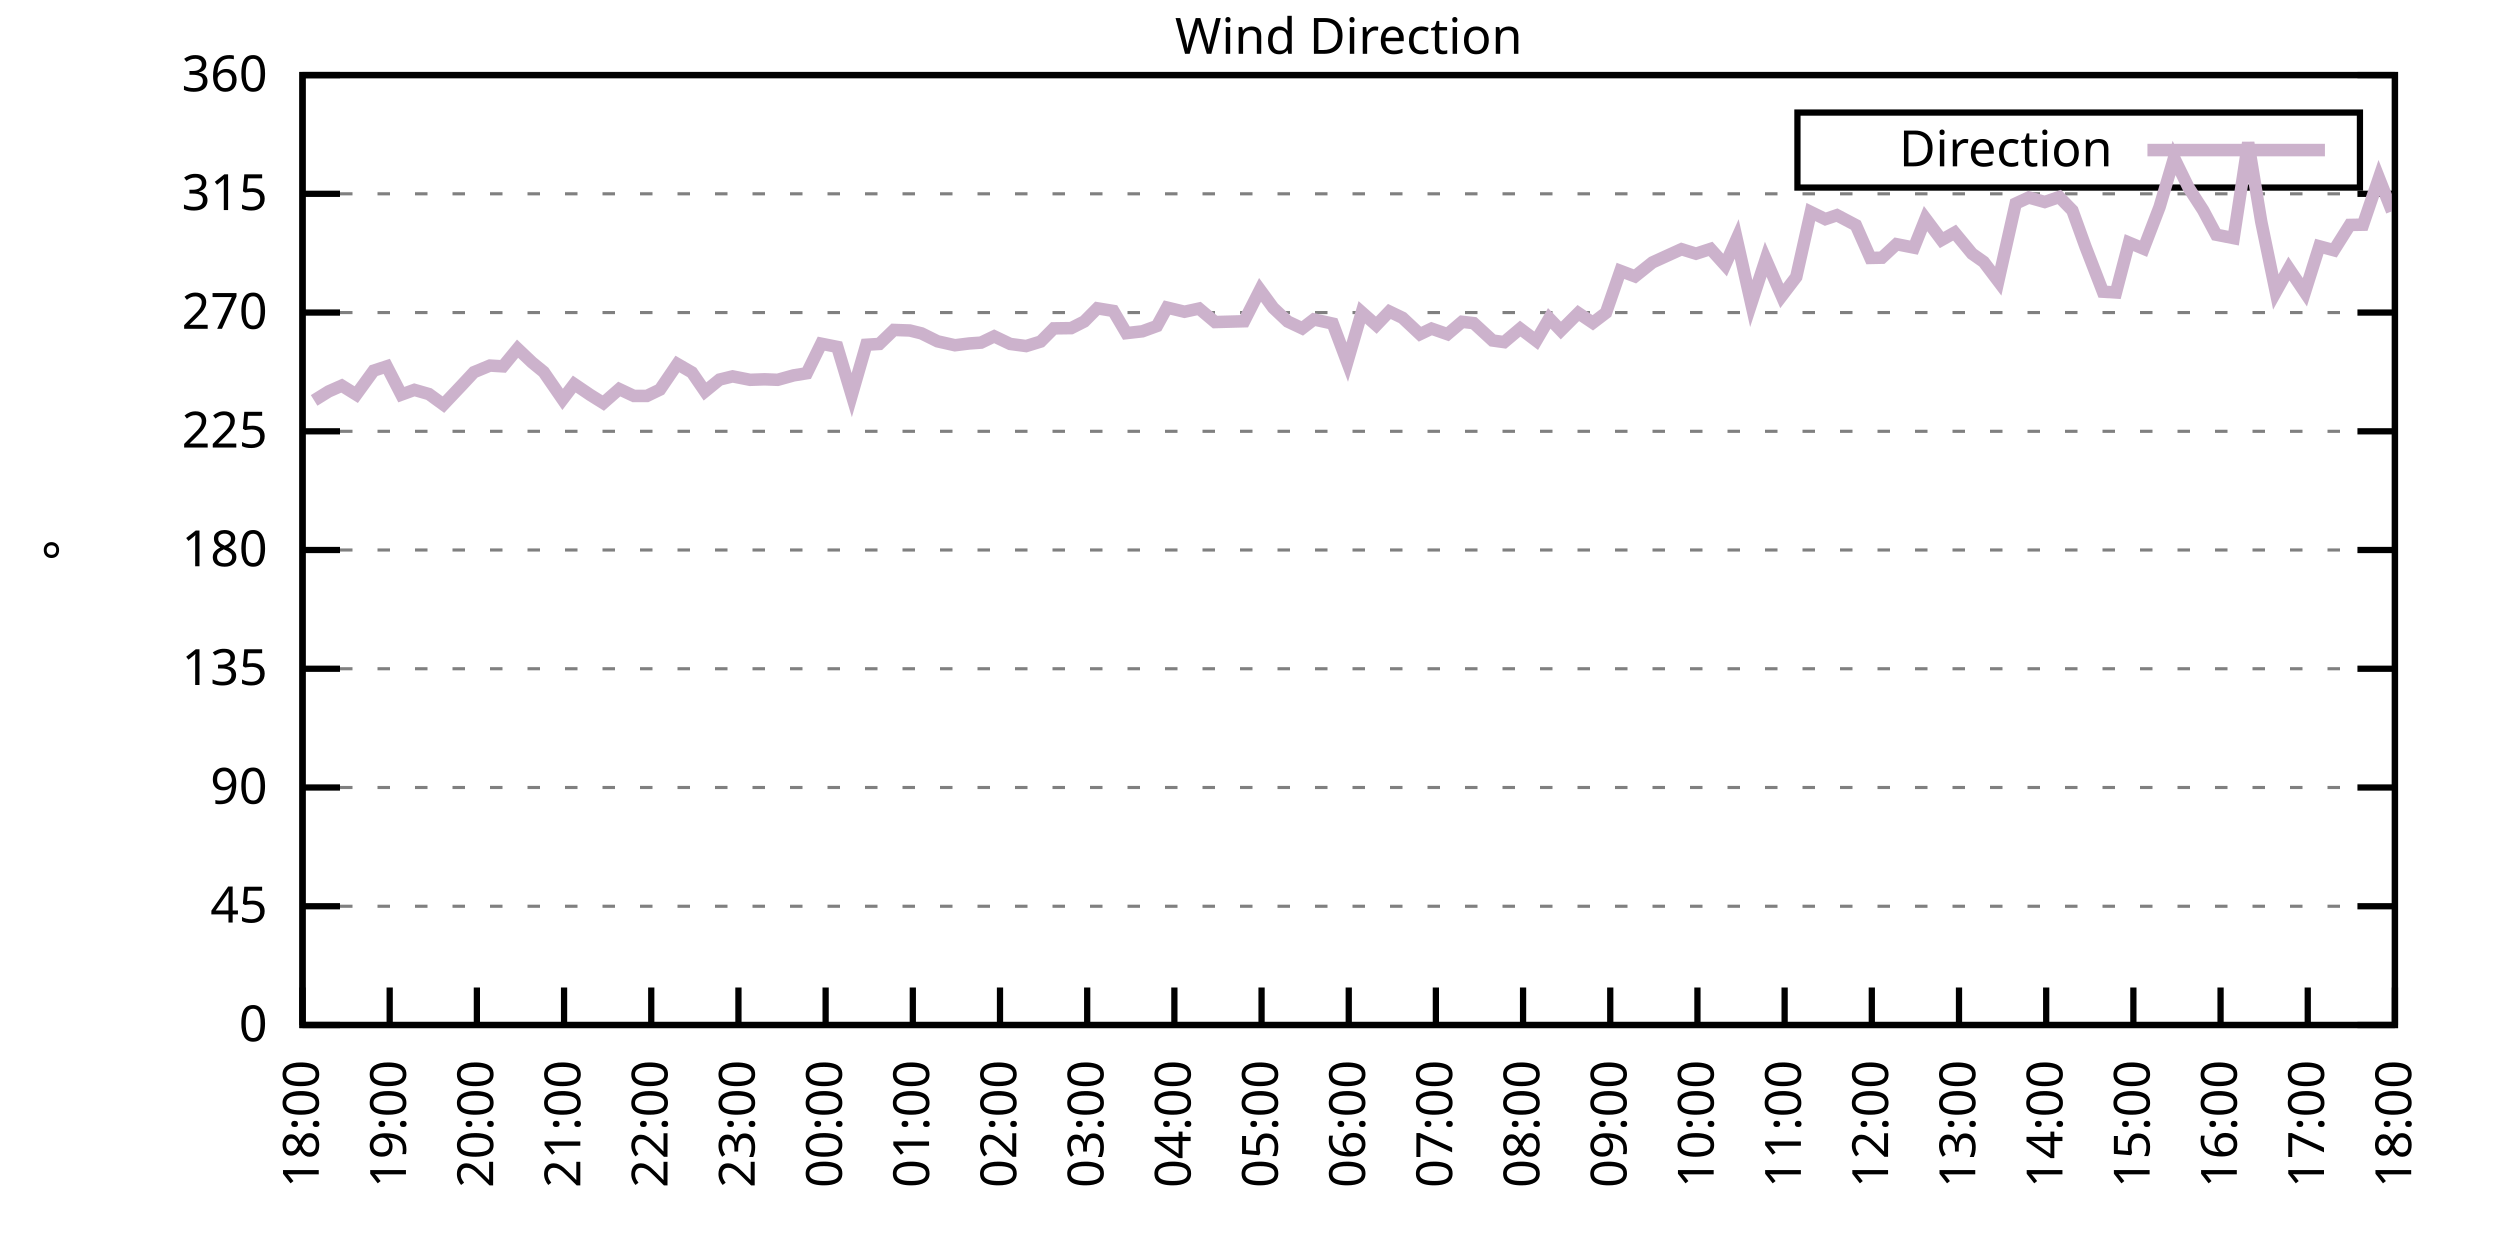
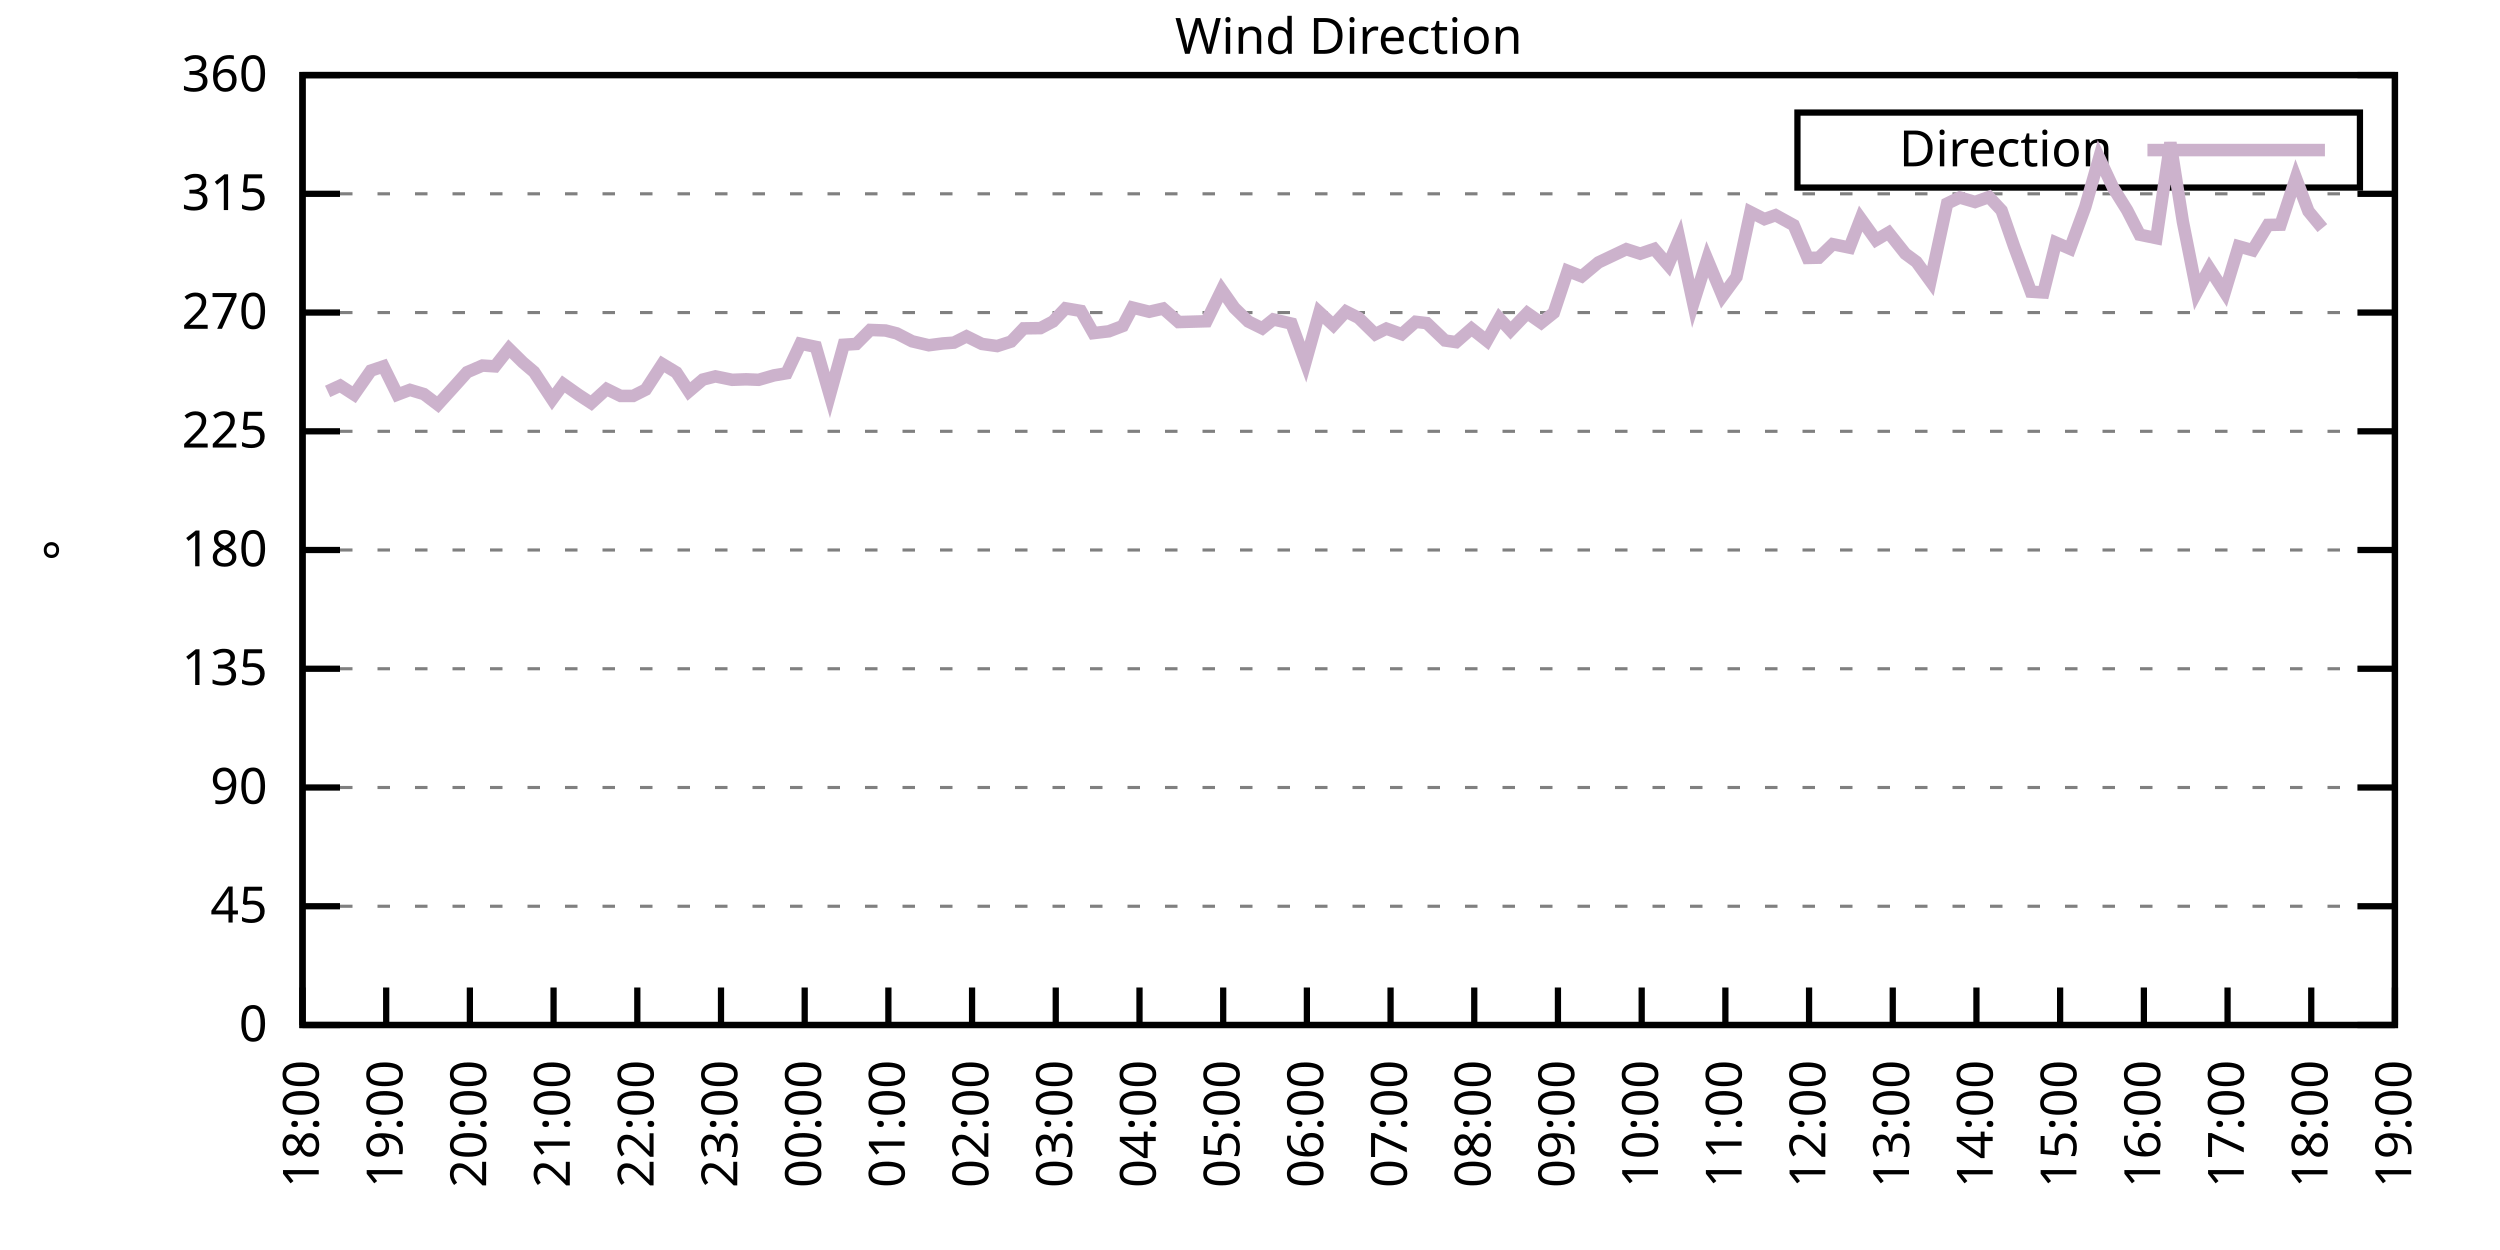
<svg xmlns="http://www.w3.org/2000/svg" xmlns:xlink="http://www.w3.org/1999/xlink" width="400" height="200" viewBox="0 0 400 200">
  <g id="gnuplot_canvas">
    <rect x="0" y="0" width="400" height="200" fill="none" />
    <defs>
      <circle id="gpDot" r="0.5" stroke-width="0.5" stroke="currentColor" />
      <path id="gpPt0" stroke-width="0.333" stroke="currentColor" d="M-1,0 h2 M0,-1 v2" />
      <path id="gpPt1" stroke-width="0.333" stroke="currentColor" d="M-1,-1 L1,1 M1,-1 L-1,1" />
      <path id="gpPt2" stroke-width="0.333" stroke="currentColor" d="M-1,0 L1,0 M0,-1 L0,1 M-1,-1 L1,1 M-1,1 L1,-1" />
      <rect id="gpPt3" stroke-width="0.333" stroke="currentColor" x="-1" y="-1" width="2" height="2" />
      <rect id="gpPt4" stroke-width="0.333" stroke="currentColor" fill="currentColor" x="-1" y="-1" width="2" height="2" />
      <circle id="gpPt5" stroke-width="0.333" stroke="currentColor" cx="0" cy="0" r="1" />
      <use xlink:href="#gpPt5" id="gpPt6" fill="currentColor" stroke="none" />
      <path id="gpPt7" stroke-width="0.333" stroke="currentColor" d="M0,-1.33 L-1.33,0.67 L1.33,0.67 z" />
      <use xlink:href="#gpPt7" id="gpPt8" fill="currentColor" stroke="none" />
      <use xlink:href="#gpPt7" id="gpPt9" stroke="currentColor" transform="rotate(180)" />
      <use xlink:href="#gpPt9" id="gpPt10" fill="currentColor" stroke="none" />
      <use xlink:href="#gpPt3" id="gpPt11" stroke="currentColor" transform="rotate(45)" />
      <use xlink:href="#gpPt11" id="gpPt12" fill="currentColor" stroke="none" />
      <path id="gpPt13" stroke-width="0.333" stroke="currentColor" d="M0,1.330 L1.265,0.411 L0.782,-1.067 L-0.782,-1.076 L-1.265,0.411 z" />
      <use xlink:href="#gpPt13" id="gpPt14" fill="currentColor" stroke="none" />
      <filter id="textbox" filterUnits="objectBoundingBox" x="0" y="0" height="1" width="1">
        <feFlood flood-color="white" flood-opacity="1" result="bgnd" />
        <feComposite in="SourceGraphic" in2="bgnd" operator="atop" />
      </filter>
      <filter id="greybox" filterUnits="objectBoundingBox" x="0" y="0" height="1" width="1">
        <feFlood flood-color="lightgrey" flood-opacity="1" result="grey" />
        <feComposite in="SourceGraphic" in2="grey" operator="atop" />
      </filter>
    </defs>
    <g fill="none" color="white" stroke="currentColor" stroke-width="1.00" stroke-linecap="butt" stroke-linejoin="miter">
</g>
    <g fill="none" color="black" stroke="currentColor" stroke-width="1.00" stroke-linecap="butt" stroke-linejoin="miter">
      <g stroke="none" shape-rendering="crispEdges">
        <polygon fill="rgb(255, 255, 255)" points="48.40,164.00 383.18,164.00 383.18,12.02 48.40,12.02 " />
      </g>
    </g>
    <g fill="none" color="black" stroke="currentColor" stroke-width="1.00" stroke-linecap="butt" stroke-linejoin="miter">
</g>
    <g fill="none" color="black" stroke="black" stroke-width="0.50" stroke-linecap="butt" stroke-linejoin="miter">
</g>
    <g fill="none" color="gray" stroke="currentColor" stroke-width="0.50" stroke-linecap="butt" stroke-linejoin="miter">
      <path stroke="gray" stroke-dasharray="2,4" class="gridline" d="M48.40,164.00 L383.19,164.00  " />
    </g>
    <g fill="none" color="gray" stroke="gray" stroke-width="1.00" stroke-linecap="butt" stroke-linejoin="miter">
</g>
    <g fill="none" color="black" stroke="currentColor" stroke-width="1.00" stroke-linecap="butt" stroke-linejoin="miter">
      <path stroke="black" d="M48.40,164.00 L54.40,164.00 M383.19,164.00 L377.19,164.00  " />
      <g transform="translate(42.80,166.60)" stroke="none" fill="black" font-family="Sans" font-size="8.00" text-anchor="end">
        <text>
          <tspan font-family="Sans"> 0</tspan>
        </text>
      </g>
    </g>
    <g fill="none" color="black" stroke="currentColor" stroke-width="1.00" stroke-linecap="butt" stroke-linejoin="miter">
</g>
    <g fill="none" color="black" stroke="black" stroke-width="0.50" stroke-linecap="butt" stroke-linejoin="miter">
</g>
    <g fill="none" color="gray" stroke="currentColor" stroke-width="0.50" stroke-linecap="butt" stroke-linejoin="miter">
      <path stroke="gray" stroke-dasharray="2,4" class="gridline" d="M48.40,145.00 L383.19,145.00  " />
    </g>
    <g fill="none" color="gray" stroke="gray" stroke-width="1.00" stroke-linecap="butt" stroke-linejoin="miter">
</g>
    <g fill="none" color="black" stroke="currentColor" stroke-width="1.00" stroke-linecap="butt" stroke-linejoin="miter">
      <path stroke="black" d="M48.40,145.00 L54.40,145.00 M383.19,145.00 L377.19,145.00  " />
      <g transform="translate(42.80,147.60)" stroke="none" fill="black" font-family="Sans" font-size="8.00" text-anchor="end">
        <text>
          <tspan font-family="Sans"> 45</tspan>
        </text>
      </g>
    </g>
    <g fill="none" color="black" stroke="currentColor" stroke-width="1.00" stroke-linecap="butt" stroke-linejoin="miter">
</g>
    <g fill="none" color="black" stroke="black" stroke-width="0.50" stroke-linecap="butt" stroke-linejoin="miter">
</g>
    <g fill="none" color="gray" stroke="currentColor" stroke-width="0.50" stroke-linecap="butt" stroke-linejoin="miter">
      <path stroke="gray" stroke-dasharray="2,4" class="gridline" d="M48.40,126.00 L383.19,126.00  " />
    </g>
    <g fill="none" color="gray" stroke="gray" stroke-width="1.00" stroke-linecap="butt" stroke-linejoin="miter">
</g>
    <g fill="none" color="black" stroke="currentColor" stroke-width="1.00" stroke-linecap="butt" stroke-linejoin="miter">
      <path stroke="black" d="M48.40,126.00 L54.40,126.00 M383.19,126.00 L377.19,126.00  " />
      <g transform="translate(42.80,128.60)" stroke="none" fill="black" font-family="Sans" font-size="8.00" text-anchor="end">
        <text>
          <tspan font-family="Sans"> 90</tspan>
        </text>
      </g>
    </g>
    <g fill="none" color="black" stroke="currentColor" stroke-width="1.00" stroke-linecap="butt" stroke-linejoin="miter">
</g>
    <g fill="none" color="black" stroke="black" stroke-width="0.50" stroke-linecap="butt" stroke-linejoin="miter">
</g>
    <g fill="none" color="gray" stroke="currentColor" stroke-width="0.50" stroke-linecap="butt" stroke-linejoin="miter">
      <path stroke="gray" stroke-dasharray="2,4" class="gridline" d="M48.40,107.00 L383.19,107.00  " />
    </g>
    <g fill="none" color="gray" stroke="gray" stroke-width="1.00" stroke-linecap="butt" stroke-linejoin="miter">
</g>
    <g fill="none" color="black" stroke="currentColor" stroke-width="1.00" stroke-linecap="butt" stroke-linejoin="miter">
      <path stroke="black" d="M48.40,107.00 L54.40,107.00 M383.19,107.00 L377.19,107.00  " />
      <g transform="translate(42.80,109.60)" stroke="none" fill="black" font-family="Sans" font-size="8.00" text-anchor="end">
        <text>
          <tspan font-family="Sans"> 135</tspan>
        </text>
      </g>
    </g>
    <g fill="none" color="black" stroke="currentColor" stroke-width="1.00" stroke-linecap="butt" stroke-linejoin="miter">
</g>
    <g fill="none" color="black" stroke="black" stroke-width="0.50" stroke-linecap="butt" stroke-linejoin="miter">
</g>
    <g fill="none" color="gray" stroke="currentColor" stroke-width="0.50" stroke-linecap="butt" stroke-linejoin="miter">
      <path stroke="gray" stroke-dasharray="2,4" class="gridline" d="M48.40,88.00 L383.19,88.00  " />
    </g>
    <g fill="none" color="gray" stroke="gray" stroke-width="1.00" stroke-linecap="butt" stroke-linejoin="miter">
</g>
    <g fill="none" color="black" stroke="currentColor" stroke-width="1.00" stroke-linecap="butt" stroke-linejoin="miter">
      <path stroke="black" d="M48.40,88.00 L54.40,88.00 M383.19,88.00 L377.19,88.00  " />
      <g transform="translate(42.80,90.60)" stroke="none" fill="black" font-family="Sans" font-size="8.00" text-anchor="end">
        <text>
          <tspan font-family="Sans"> 180</tspan>
        </text>
      </g>
    </g>
    <g fill="none" color="black" stroke="currentColor" stroke-width="1.00" stroke-linecap="butt" stroke-linejoin="miter">
</g>
    <g fill="none" color="black" stroke="black" stroke-width="0.50" stroke-linecap="butt" stroke-linejoin="miter">
</g>
    <g fill="none" color="gray" stroke="currentColor" stroke-width="0.50" stroke-linecap="butt" stroke-linejoin="miter">
      <path stroke="gray" stroke-dasharray="2,4" class="gridline" d="M48.40,69.01 L383.19,69.01  " />
    </g>
    <g fill="none" color="gray" stroke="gray" stroke-width="1.00" stroke-linecap="butt" stroke-linejoin="miter">
</g>
    <g fill="none" color="black" stroke="currentColor" stroke-width="1.00" stroke-linecap="butt" stroke-linejoin="miter">
      <path stroke="black" d="M48.40,69.01 L54.40,69.01 M383.19,69.01 L377.19,69.01  " />
      <g transform="translate(42.80,71.61)" stroke="none" fill="black" font-family="Sans" font-size="8.00" text-anchor="end">
        <text>
          <tspan font-family="Sans"> 225</tspan>
        </text>
      </g>
    </g>
    <g fill="none" color="black" stroke="currentColor" stroke-width="1.00" stroke-linecap="butt" stroke-linejoin="miter">
</g>
    <g fill="none" color="black" stroke="black" stroke-width="0.50" stroke-linecap="butt" stroke-linejoin="miter">
</g>
    <g fill="none" color="gray" stroke="currentColor" stroke-width="0.50" stroke-linecap="butt" stroke-linejoin="miter">
      <path stroke="gray" stroke-dasharray="2,4" class="gridline" d="M48.40,50.01 L383.19,50.01  " />
    </g>
    <g fill="none" color="gray" stroke="gray" stroke-width="1.00" stroke-linecap="butt" stroke-linejoin="miter">
</g>
    <g fill="none" color="black" stroke="currentColor" stroke-width="1.00" stroke-linecap="butt" stroke-linejoin="miter">
      <path stroke="black" d="M48.40,50.01 L54.40,50.01 M383.19,50.01 L377.19,50.01  " />
      <g transform="translate(42.80,52.61)" stroke="none" fill="black" font-family="Sans" font-size="8.00" text-anchor="end">
        <text>
          <tspan font-family="Sans"> 270</tspan>
        </text>
      </g>
    </g>
    <g fill="none" color="black" stroke="currentColor" stroke-width="1.00" stroke-linecap="butt" stroke-linejoin="miter">
</g>
    <g fill="none" color="black" stroke="black" stroke-width="0.50" stroke-linecap="butt" stroke-linejoin="miter">
</g>
    <g fill="none" color="gray" stroke="currentColor" stroke-width="0.50" stroke-linecap="butt" stroke-linejoin="miter">
      <path stroke="gray" stroke-dasharray="2,4" class="gridline" d="M48.40,31.01 L383.19,31.01  " />
    </g>
    <g fill="none" color="gray" stroke="gray" stroke-width="1.00" stroke-linecap="butt" stroke-linejoin="miter">
</g>
    <g fill="none" color="black" stroke="currentColor" stroke-width="1.00" stroke-linecap="butt" stroke-linejoin="miter">
      <path stroke="black" d="M48.40,31.01 L54.40,31.01 M383.19,31.01 L377.19,31.01  " />
      <g transform="translate(42.80,33.61)" stroke="none" fill="black" font-family="Sans" font-size="8.00" text-anchor="end">
        <text>
          <tspan font-family="Sans"> 315</tspan>
        </text>
      </g>
    </g>
    <g fill="none" color="black" stroke="currentColor" stroke-width="1.00" stroke-linecap="butt" stroke-linejoin="miter">
</g>
    <g fill="none" color="black" stroke="black" stroke-width="0.50" stroke-linecap="butt" stroke-linejoin="miter">
</g>
    <g fill="none" color="gray" stroke="currentColor" stroke-width="0.50" stroke-linecap="butt" stroke-linejoin="miter">
      <path stroke="gray" stroke-dasharray="2,4" class="gridline" d="M48.40,12.01 L383.19,12.01  " />
    </g>
    <g fill="none" color="gray" stroke="gray" stroke-width="1.00" stroke-linecap="butt" stroke-linejoin="miter">
</g>
    <g fill="none" color="black" stroke="currentColor" stroke-width="1.00" stroke-linecap="butt" stroke-linejoin="miter">
      <path stroke="black" d="M48.40,12.01 L54.40,12.01 M383.19,12.01 L377.19,12.01  " />
      <g transform="translate(42.80,14.61)" stroke="none" fill="black" font-family="Sans" font-size="8.00" text-anchor="end">
        <text>
          <tspan font-family="Sans"> 360</tspan>
        </text>
      </g>
    </g>
    <g fill="none" color="black" stroke="currentColor" stroke-width="1.00" stroke-linecap="butt" stroke-linejoin="miter">
      <path stroke="black" d="M48.40,164.00 L48.40,158.00  " />
      <g transform="translate(51.00,169.60) rotate(270.00)" stroke="none" fill="black" font-family="Sans" font-size="8.00" text-anchor="end">
        <text>
          <tspan font-family="Sans">18:00</tspan>
        </text>
      </g>
    </g>
    <g fill="none" color="black" stroke="currentColor" stroke-width="1.00" stroke-linecap="butt" stroke-linejoin="miter">
-       <path stroke="black" d="M62.35,164.00 L62.35,158.00  " />
-       <g transform="translate(64.95,169.60) rotate(270.00)" stroke="none" fill="black" font-family="Sans" font-size="8.00" text-anchor="end">
+       <path stroke="black" d="M61.79,164.00 L61.79,158.00  " />
+       <g transform="translate(64.39,169.60) rotate(270.00)" stroke="none" fill="black" font-family="Sans" font-size="8.00" text-anchor="end">
        <text>
          <tspan font-family="Sans">19:00</tspan>
        </text>
      </g>
    </g>
    <g fill="none" color="black" stroke="currentColor" stroke-width="1.00" stroke-linecap="butt" stroke-linejoin="miter">
-       <path stroke="black" d="M76.30,164.00 L76.30,158.00  " />
-       <g transform="translate(78.90,169.60) rotate(270.00)" stroke="none" fill="black" font-family="Sans" font-size="8.00" text-anchor="end">
+       <path stroke="black" d="M75.18,164.00 L75.18,158.00  " />
+       <g transform="translate(77.78,169.60) rotate(270.00)" stroke="none" fill="black" font-family="Sans" font-size="8.00" text-anchor="end">
        <text>
          <tspan font-family="Sans">20:00</tspan>
        </text>
      </g>
    </g>
    <g fill="none" color="black" stroke="currentColor" stroke-width="1.00" stroke-linecap="butt" stroke-linejoin="miter">
-       <path stroke="black" d="M90.25,164.00 L90.25,158.00  " />
-       <g transform="translate(92.85,169.60) rotate(270.00)" stroke="none" fill="black" font-family="Sans" font-size="8.00" text-anchor="end">
+       <path stroke="black" d="M88.57,164.00 L88.57,158.00  " />
+       <g transform="translate(91.17,169.60) rotate(270.00)" stroke="none" fill="black" font-family="Sans" font-size="8.00" text-anchor="end">
        <text>
          <tspan font-family="Sans">21:00</tspan>
        </text>
      </g>
    </g>
    <g fill="none" color="black" stroke="currentColor" stroke-width="1.00" stroke-linecap="butt" stroke-linejoin="miter">
-       <path stroke="black" d="M104.20,164.00 L104.20,158.00  " />
-       <g transform="translate(106.80,169.60) rotate(270.00)" stroke="none" fill="black" font-family="Sans" font-size="8.00" text-anchor="end">
+       <path stroke="black" d="M101.97,164.00 L101.97,158.00  " />
+       <g transform="translate(104.57,169.60) rotate(270.00)" stroke="none" fill="black" font-family="Sans" font-size="8.00" text-anchor="end">
        <text>
          <tspan font-family="Sans">22:00</tspan>
        </text>
      </g>
    </g>
    <g fill="none" color="black" stroke="currentColor" stroke-width="1.00" stroke-linecap="butt" stroke-linejoin="miter">
-       <path stroke="black" d="M118.15,164.00 L118.15,158.00  " />
-       <g transform="translate(120.75,169.60) rotate(270.00)" stroke="none" fill="black" font-family="Sans" font-size="8.00" text-anchor="end">
+       <path stroke="black" d="M115.36,164.00 L115.36,158.00  " />
+       <g transform="translate(117.96,169.60) rotate(270.00)" stroke="none" fill="black" font-family="Sans" font-size="8.00" text-anchor="end">
        <text>
          <tspan font-family="Sans">23:00</tspan>
        </text>
      </g>
    </g>
    <g fill="none" color="black" stroke="currentColor" stroke-width="1.00" stroke-linecap="butt" stroke-linejoin="miter">
-       <path stroke="black" d="M132.10,164.00 L132.10,158.00  " />
-       <g transform="translate(134.70,169.60) rotate(270.00)" stroke="none" fill="black" font-family="Sans" font-size="8.00" text-anchor="end">
+       <path stroke="black" d="M128.75,164.00 L128.75,158.00  " />
+       <g transform="translate(131.35,169.60) rotate(270.00)" stroke="none" fill="black" font-family="Sans" font-size="8.00" text-anchor="end">
        <text>
          <tspan font-family="Sans">00:00</tspan>
        </text>
      </g>
    </g>
    <g fill="none" color="black" stroke="currentColor" stroke-width="1.00" stroke-linecap="butt" stroke-linejoin="miter">
-       <path stroke="black" d="M146.05,164.00 L146.05,158.00  " />
-       <g transform="translate(148.65,169.60) rotate(270.00)" stroke="none" fill="black" font-family="Sans" font-size="8.00" text-anchor="end">
+       <path stroke="black" d="M142.14,164.00 L142.14,158.00  " />
+       <g transform="translate(144.74,169.60) rotate(270.00)" stroke="none" fill="black" font-family="Sans" font-size="8.00" text-anchor="end">
        <text>
          <tspan font-family="Sans">01:00</tspan>
        </text>
      </g>
    </g>
    <g fill="none" color="black" stroke="currentColor" stroke-width="1.00" stroke-linecap="butt" stroke-linejoin="miter">
-       <path stroke="black" d="M160.00,164.00 L160.00,158.00  " />
-       <g transform="translate(162.60,169.60) rotate(270.00)" stroke="none" fill="black" font-family="Sans" font-size="8.00" text-anchor="end">
+       <path stroke="black" d="M155.53,164.00 L155.53,158.00  " />
+       <g transform="translate(158.13,169.60) rotate(270.00)" stroke="none" fill="black" font-family="Sans" font-size="8.00" text-anchor="end">
        <text>
          <tspan font-family="Sans">02:00</tspan>
        </text>
      </g>
    </g>
    <g fill="none" color="black" stroke="currentColor" stroke-width="1.00" stroke-linecap="butt" stroke-linejoin="miter">
-       <path stroke="black" d="M173.95,164.00 L173.95,158.00  " />
-       <g transform="translate(176.55,169.60) rotate(270.00)" stroke="none" fill="black" font-family="Sans" font-size="8.00" text-anchor="end">
+       <path stroke="black" d="M168.92,164.00 L168.92,158.00  " />
+       <g transform="translate(171.52,169.60) rotate(270.00)" stroke="none" fill="black" font-family="Sans" font-size="8.00" text-anchor="end">
        <text>
          <tspan font-family="Sans">03:00</tspan>
        </text>
      </g>
    </g>
    <g fill="none" color="black" stroke="currentColor" stroke-width="1.00" stroke-linecap="butt" stroke-linejoin="miter">
-       <path stroke="black" d="M187.90,164.00 L187.90,158.00  " />
-       <g transform="translate(190.50,169.60) rotate(270.00)" stroke="none" fill="black" font-family="Sans" font-size="8.00" text-anchor="end">
+       <path stroke="black" d="M182.32,164.00 L182.32,158.00  " />
+       <g transform="translate(184.92,169.60) rotate(270.00)" stroke="none" fill="black" font-family="Sans" font-size="8.00" text-anchor="end">
        <text>
          <tspan font-family="Sans">04:00</tspan>
        </text>
      </g>
    </g>
    <g fill="none" color="black" stroke="currentColor" stroke-width="1.00" stroke-linecap="butt" stroke-linejoin="miter">
-       <path stroke="black" d="M201.85,164.00 L201.85,158.00  " />
-       <g transform="translate(204.45,169.60) rotate(270.00)" stroke="none" fill="black" font-family="Sans" font-size="8.00" text-anchor="end">
+       <path stroke="black" d="M195.71,164.00 L195.71,158.00  " />
+       <g transform="translate(198.31,169.60) rotate(270.00)" stroke="none" fill="black" font-family="Sans" font-size="8.00" text-anchor="end">
        <text>
          <tspan font-family="Sans">05:00</tspan>
        </text>
      </g>
    </g>
    <g fill="none" color="black" stroke="currentColor" stroke-width="1.00" stroke-linecap="butt" stroke-linejoin="miter">
-       <path stroke="black" d="M215.80,164.00 L215.80,158.00  " />
-       <g transform="translate(218.40,169.60) rotate(270.00)" stroke="none" fill="black" font-family="Sans" font-size="8.00" text-anchor="end">
+       <path stroke="black" d="M209.10,164.00 L209.10,158.00  " />
+       <g transform="translate(211.70,169.60) rotate(270.00)" stroke="none" fill="black" font-family="Sans" font-size="8.00" text-anchor="end">
        <text>
          <tspan font-family="Sans">06:00</tspan>
        </text>
      </g>
    </g>
    <g fill="none" color="black" stroke="currentColor" stroke-width="1.00" stroke-linecap="butt" stroke-linejoin="miter">
-       <path stroke="black" d="M229.74,164.00 L229.74,158.00  " />
-       <g transform="translate(232.34,169.60) rotate(270.00)" stroke="none" fill="black" font-family="Sans" font-size="8.00" text-anchor="end">
+       <path stroke="black" d="M222.49,164.00 L222.49,158.00  " />
+       <g transform="translate(225.09,169.60) rotate(270.00)" stroke="none" fill="black" font-family="Sans" font-size="8.00" text-anchor="end">
        <text>
          <tspan font-family="Sans">07:00</tspan>
        </text>
      </g>
    </g>
    <g fill="none" color="black" stroke="currentColor" stroke-width="1.00" stroke-linecap="butt" stroke-linejoin="miter">
-       <path stroke="black" d="M243.69,164.00 L243.69,158.00  " />
-       <g transform="translate(246.29,169.60) rotate(270.00)" stroke="none" fill="black" font-family="Sans" font-size="8.00" text-anchor="end">
+       <path stroke="black" d="M235.88,164.00 L235.88,158.00  " />
+       <g transform="translate(238.48,169.60) rotate(270.00)" stroke="none" fill="black" font-family="Sans" font-size="8.00" text-anchor="end">
        <text>
          <tspan font-family="Sans">08:00</tspan>
        </text>
      </g>
    </g>
    <g fill="none" color="black" stroke="currentColor" stroke-width="1.00" stroke-linecap="butt" stroke-linejoin="miter">
-       <path stroke="black" d="M257.64,164.00 L257.64,158.00  " />
-       <g transform="translate(260.24,169.60) rotate(270.00)" stroke="none" fill="black" font-family="Sans" font-size="8.00" text-anchor="end">
+       <path stroke="black" d="M249.27,164.00 L249.27,158.00  " />
+       <g transform="translate(251.87,169.60) rotate(270.00)" stroke="none" fill="black" font-family="Sans" font-size="8.00" text-anchor="end">
        <text>
          <tspan font-family="Sans">09:00</tspan>
        </text>
      </g>
    </g>
    <g fill="none" color="black" stroke="currentColor" stroke-width="1.00" stroke-linecap="butt" stroke-linejoin="miter">
-       <path stroke="black" d="M271.59,164.00 L271.59,158.00  " />
-       <g transform="translate(274.19,169.60) rotate(270.00)" stroke="none" fill="black" font-family="Sans" font-size="8.00" text-anchor="end">
+       <path stroke="black" d="M262.67,164.00 L262.67,158.00  " />
+       <g transform="translate(265.27,169.60) rotate(270.00)" stroke="none" fill="black" font-family="Sans" font-size="8.00" text-anchor="end">
        <text>
          <tspan font-family="Sans">10:00</tspan>
        </text>
      </g>
    </g>
    <g fill="none" color="black" stroke="currentColor" stroke-width="1.00" stroke-linecap="butt" stroke-linejoin="miter">
-       <path stroke="black" d="M285.54,164.00 L285.54,158.00  " />
-       <g transform="translate(288.14,169.60) rotate(270.00)" stroke="none" fill="black" font-family="Sans" font-size="8.00" text-anchor="end">
+       <path stroke="black" d="M276.06,164.00 L276.06,158.00  " />
+       <g transform="translate(278.66,169.60) rotate(270.00)" stroke="none" fill="black" font-family="Sans" font-size="8.00" text-anchor="end">
        <text>
          <tspan font-family="Sans">11:00</tspan>
        </text>
      </g>
    </g>
    <g fill="none" color="black" stroke="currentColor" stroke-width="1.00" stroke-linecap="butt" stroke-linejoin="miter">
-       <path stroke="black" d="M299.49,164.00 L299.49,158.00  " />
-       <g transform="translate(302.09,169.60) rotate(270.00)" stroke="none" fill="black" font-family="Sans" font-size="8.00" text-anchor="end">
+       <path stroke="black" d="M289.45,164.00 L289.45,158.00  " />
+       <g transform="translate(292.05,169.60) rotate(270.00)" stroke="none" fill="black" font-family="Sans" font-size="8.00" text-anchor="end">
        <text>
          <tspan font-family="Sans">12:00</tspan>
        </text>
      </g>
    </g>
    <g fill="none" color="black" stroke="currentColor" stroke-width="1.00" stroke-linecap="butt" stroke-linejoin="miter">
-       <path stroke="black" d="M313.44,164.00 L313.44,158.00  " />
-       <g transform="translate(316.04,169.60) rotate(270.00)" stroke="none" fill="black" font-family="Sans" font-size="8.00" text-anchor="end">
+       <path stroke="black" d="M302.84,164.00 L302.84,158.00  " />
+       <g transform="translate(305.44,169.60) rotate(270.00)" stroke="none" fill="black" font-family="Sans" font-size="8.00" text-anchor="end">
        <text>
          <tspan font-family="Sans">13:00</tspan>
        </text>
      </g>
    </g>
    <g fill="none" color="black" stroke="currentColor" stroke-width="1.00" stroke-linecap="butt" stroke-linejoin="miter">
-       <path stroke="black" d="M327.39,164.00 L327.39,158.00  " />
-       <g transform="translate(329.99,169.60) rotate(270.00)" stroke="none" fill="black" font-family="Sans" font-size="8.00" text-anchor="end">
+       <path stroke="black" d="M316.23,164.00 L316.23,158.00  " />
+       <g transform="translate(318.83,169.60) rotate(270.00)" stroke="none" fill="black" font-family="Sans" font-size="8.00" text-anchor="end">
        <text>
          <tspan font-family="Sans">14:00</tspan>
        </text>
      </g>
    </g>
    <g fill="none" color="black" stroke="currentColor" stroke-width="1.00" stroke-linecap="butt" stroke-linejoin="miter">
-       <path stroke="black" d="M341.34,164.00 L341.34,158.00  " />
-       <g transform="translate(343.94,169.60) rotate(270.00)" stroke="none" fill="black" font-family="Sans" font-size="8.00" text-anchor="end">
+       <path stroke="black" d="M329.62,164.00 L329.62,158.00  " />
+       <g transform="translate(332.22,169.60) rotate(270.00)" stroke="none" fill="black" font-family="Sans" font-size="8.00" text-anchor="end">
        <text>
          <tspan font-family="Sans">15:00</tspan>
        </text>
      </g>
    </g>
    <g fill="none" color="black" stroke="currentColor" stroke-width="1.00" stroke-linecap="butt" stroke-linejoin="miter">
-       <path stroke="black" d="M355.29,164.00 L355.29,158.00  " />
-       <g transform="translate(357.89,169.60) rotate(270.00)" stroke="none" fill="black" font-family="Sans" font-size="8.00" text-anchor="end">
+       <path stroke="black" d="M343.02,164.00 L343.02,158.00  " />
+       <g transform="translate(345.62,169.60) rotate(270.00)" stroke="none" fill="black" font-family="Sans" font-size="8.00" text-anchor="end">
        <text>
          <tspan font-family="Sans">16:00</tspan>
        </text>
      </g>
    </g>
    <g fill="none" color="black" stroke="currentColor" stroke-width="1.00" stroke-linecap="butt" stroke-linejoin="miter">
-       <path stroke="black" d="M369.24,164.00 L369.24,158.00  " />
-       <g transform="translate(371.84,169.60) rotate(270.00)" stroke="none" fill="black" font-family="Sans" font-size="8.00" text-anchor="end">
+       <path stroke="black" d="M356.41,164.00 L356.41,158.00  " />
+       <g transform="translate(359.01,169.60) rotate(270.00)" stroke="none" fill="black" font-family="Sans" font-size="8.00" text-anchor="end">
        <text>
          <tspan font-family="Sans">17:00</tspan>
+         </text>
+       </g>
+     </g>
+     <g fill="none" color="black" stroke="currentColor" stroke-width="1.00" stroke-linecap="butt" stroke-linejoin="miter">
+       <path stroke="black" d="M369.80,164.00 L369.80,158.00  " />
+       <g transform="translate(372.40,169.60) rotate(270.00)" stroke="none" fill="black" font-family="Sans" font-size="8.00" text-anchor="end">
+         <text>
+           <tspan font-family="Sans">18:00</tspan>
        </text>
      </g>
    </g>
    <g fill="none" color="black" stroke="currentColor" stroke-width="1.00" stroke-linecap="butt" stroke-linejoin="miter">
      <path stroke="black" d="M383.19,164.00 L383.19,158.00  " />
      <g transform="translate(385.79,169.60) rotate(270.00)" stroke="none" fill="black" font-family="Sans" font-size="8.00" text-anchor="end">
        <text>
-           <tspan font-family="Sans">18:00</tspan>
+           <tspan font-family="Sans">19:00</tspan>
        </text>
      </g>
    </g>
    <g fill="none" color="black" stroke="currentColor" stroke-width="1.00" stroke-linecap="butt" stroke-linejoin="miter">
</g>
    <g fill="none" color="black" stroke="currentColor" stroke-width="1.00" stroke-linecap="butt" stroke-linejoin="miter">
      <path stroke="black" d="M48.40,12.01 L48.40,164.00 L383.19,164.00 L383.19,12.01 L48.40,12.01 Z  " />
    </g>
    <g fill="none" color="black" stroke="currentColor" stroke-width="1.00" stroke-linecap="butt" stroke-linejoin="miter">
</g>
    <g fill="none" color="black" stroke="currentColor" stroke-width="1.00" stroke-linecap="butt" stroke-linejoin="miter">
      <path stroke="black" d="M287.59,30.01 L287.59,18.01 L377.59,18.01 L377.59,30.01 L287.59,30.01 Z  " />
    </g>
    <g id="Wind_direction_plot_1">
      <g fill="none" color="white" stroke="black" stroke-width="2.00" stroke-linecap="butt" stroke-linejoin="miter">
</g>
      <g fill="none" color="black" stroke="currentColor" stroke-width="2.00" stroke-linecap="butt" stroke-linejoin="miter">
        <g transform="translate(337.99,26.61)" stroke="none" fill="black" font-family="Sans" font-size="8.00" text-anchor="end">
          <text>
            <tspan font-family="Sans">Direction</tspan>
          </text>
        </g>
      </g>
      <g fill="none" color="black" stroke="currentColor" stroke-width="2.00" stroke-linecap="butt" stroke-linejoin="miter">
-         <path stroke="rgb(204, 178, 204)" d="M343.59,24.01 L371.99,24.01 M50.26,64.07 L52.58,62.63 L54.68,61.70 L57.00,63.14 L59.79,59.30 L61.88,58.62   L64.21,63.14 L66.30,62.38 L68.63,63.05 L70.95,64.74 L73.74,61.79 L75.83,59.55 L78.39,58.49 L80.48,58.62   L82.81,55.79 L85.13,57.99 L86.99,59.51 L90.02,63.90 L91.88,61.45 L94.43,63.18 L96.53,64.49 L99.08,62.25   L101.41,63.35 L103.50,63.35 L105.59,62.34 L108.38,58.24 L110.71,59.59 L112.80,62.63 L115.13,60.73 L117.22,60.22   L120.01,60.77 L122.33,60.69 L124.43,60.77 L126.98,60.06 L129.08,59.72 L131.40,54.99 L133.96,55.50 L136.28,63.22   L138.61,55.16 L140.70,55.03 L143.02,52.79 L145.58,52.88 L147.44,53.34 L150.00,54.61 L152.79,55.24 L155.11,54.95   L156.97,54.82 L159.07,53.81 L161.62,55.03 L164.18,55.37 L166.51,54.65 L168.60,52.54 L171.39,52.50 L173.48,51.44   L175.57,49.33 L178.13,49.75 L180.22,53.30 L182.78,53.01 L185.11,52.16 L186.73,49.21 L189.52,49.88 L191.85,49.37   L194.41,51.53 L199.06,51.40 L201.61,46.38 L203.71,49.25 L206.03,51.44 L208.36,52.54 L210.22,51.11 L213.24,51.78   L215.56,57.94 L217.89,49.97 L220.21,52.03 L222.30,49.84 L224.40,50.85 L227.19,53.47 L229.05,52.58 L231.60,53.47   L233.93,51.49 L235.79,51.70 L238.81,54.48 L240.67,54.74 L243.23,52.58 L245.79,54.52 L247.88,50.94 L249.74,52.88   L252.53,50.09 L254.85,51.65 L256.95,50.05 L259.27,43.34 L261.60,44.22 L264.39,41.99 L266.71,40.93 L269.04,39.87   L271.36,40.59 L273.69,39.83 L276.01,42.41 L277.87,38.23 L280.20,48.57 L282.52,41.48 L285.08,47.35 L287.40,44.31   L289.73,33.92 L292.05,35.06 L293.91,34.43 L296.94,36.03 L299.26,41.27 L301.12,41.23 L303.44,39.07 L306.23,39.62   L308.09,34.98 L310.65,38.40 L312.74,37.22 L315.53,40.59 L317.39,41.90 L319.72,44.98 L322.51,32.57 L324.60,31.60   L327.16,32.32 L329.48,31.52 L331.58,33.67 L333.67,39.45 L336.46,46.67 L338.55,46.80 L340.64,38.82 L342.97,39.79   L345.53,33.12 L347.85,25.27 L350.18,30.04 L352.50,33.63 L354.59,37.55 L357.38,38.10 L359.71,22.82 L361.80,35.48   L364.13,46.71 L366.22,42.96 L368.78,46.76 L371.10,39.41 L373.43,40.04 L375.98,35.99 L378.08,35.95 L380.63,28.48   L382.73,33.80  " />
+         <path stroke="rgb(204, 178, 204)" d="M343.59,24.01 L371.99,24.01 M52.42,62.63 L54.43,61.70 L56.66,63.14 L59.34,59.30 L61.35,58.62 L63.58,63.14   L65.59,62.38 L67.82,63.05 L70.05,64.74 L72.73,61.79 L74.74,59.55 L77.19,58.49 L79.20,58.62 L81.43,55.79   L83.66,57.99 L85.45,59.51 L88.35,63.90 L90.14,61.45 L92.59,63.18 L94.60,64.49 L97.06,62.25 L99.29,63.35   L101.30,63.35 L103.31,62.34 L105.98,58.24 L108.22,59.59 L110.22,62.63 L112.46,60.73 L114.47,60.22 L117.14,60.77   L119.38,60.69 L121.38,60.77 L123.84,60.06 L125.85,59.72 L128.08,54.99 L130.54,55.50 L132.77,63.22 L135.00,55.16   L137.01,55.03 L139.24,52.79 L141.69,52.88 L143.48,53.34 L145.94,54.61 L148.61,55.24 L150.85,54.95 L152.63,54.82   L154.64,53.81 L157.10,55.03 L159.55,55.37 L161.78,54.65 L163.79,52.54 L166.47,52.50 L168.48,51.44 L170.49,49.33   L172.94,49.75 L174.95,53.30 L177.41,53.01 L179.64,52.16 L181.20,49.21 L183.88,49.88 L186.11,49.37 L188.57,51.53   L193.03,51.40 L195.48,46.38 L197.49,49.25 L199.73,51.44 L201.96,52.54 L203.74,51.11 L206.64,51.78 L208.88,57.94   L211.11,49.97 L213.34,52.03 L215.35,49.84 L217.36,50.85 L220.04,53.47 L221.82,52.58 L224.28,53.47 L226.51,51.49   L228.29,51.70 L231.20,54.48 L232.98,54.74 L235.44,52.58 L237.89,54.52 L239.90,50.94 L241.69,52.88 L244.36,50.09   L246.60,51.65 L248.60,50.05 L250.84,43.34 L253.07,44.22 L255.75,41.99 L257.98,40.93 L260.21,39.87 L262.44,40.59   L264.67,39.83 L266.91,42.41 L268.69,38.23 L270.92,48.57 L273.16,41.48 L275.61,47.35 L277.84,44.31 L280.07,33.92   L282.31,35.06 L284.09,34.43 L286.99,36.03 L289.23,41.27 L291.01,41.23 L293.24,39.07 L295.92,39.62 L297.71,34.98   L300.16,38.40 L302.17,37.22 L304.85,40.59 L306.63,41.90 L308.87,44.98 L311.54,32.57 L313.55,31.60 L316.01,32.32   L318.24,31.52 L320.25,33.67 L322.26,39.45 L324.94,46.67 L326.95,46.80 L328.95,38.82 L331.19,39.79 L333.64,33.12   L335.87,25.27 L338.10,30.04 L340.34,33.63 L342.35,37.55 L345.02,38.10 L347.26,22.82 L349.26,35.48 L351.50,46.71   L353.51,42.96 L355.96,46.76 L358.19,39.41 L360.42,40.04 L362.88,35.99 L364.89,35.95 L367.34,28.48 L369.35,33.80   L371.58,36.50  " />
      </g>
    </g>
    <g fill="none" color="black" stroke="currentColor" stroke-width="2.00" stroke-linecap="butt" stroke-linejoin="miter">
</g>
    <g fill="none" color="black" stroke="black" stroke-width="1.00" stroke-linecap="butt" stroke-linejoin="miter">
</g>
    <g fill="none" color="black" stroke="currentColor" stroke-width="1.00" stroke-linecap="butt" stroke-linejoin="miter">
      <path stroke="black" d="M48.40,12.01 L48.40,164.00 L383.19,164.00 L383.19,12.01 L48.40,12.01 Z  " />
      <g transform="translate(12.80,88.01) rotate(270.00)" stroke="none" fill="black" font-family="Sans" font-size="8.00" text-anchor="middle">
        <text>
          <tspan font-family="Sans">°</tspan>
        </text>
      </g>
    </g>
    <g fill="none" color="black" stroke="currentColor" stroke-width="1.00" stroke-linecap="butt" stroke-linejoin="miter">
</g>
    <g fill="none" color="black" stroke="currentColor" stroke-width="1.00" stroke-linecap="butt" stroke-linejoin="miter">
      <g transform="translate(215.79,8.61)" stroke="none" fill="black" font-family="Sans" font-size="8.00" text-anchor="middle">
        <text>
          <tspan font-family="Sans">Wind Direction</tspan>
        </text>
      </g>
    </g>
    <g fill="none" color="black" stroke="currentColor" stroke-width="1.00" stroke-linecap="butt" stroke-linejoin="miter">
</g>
  </g>
</svg>
